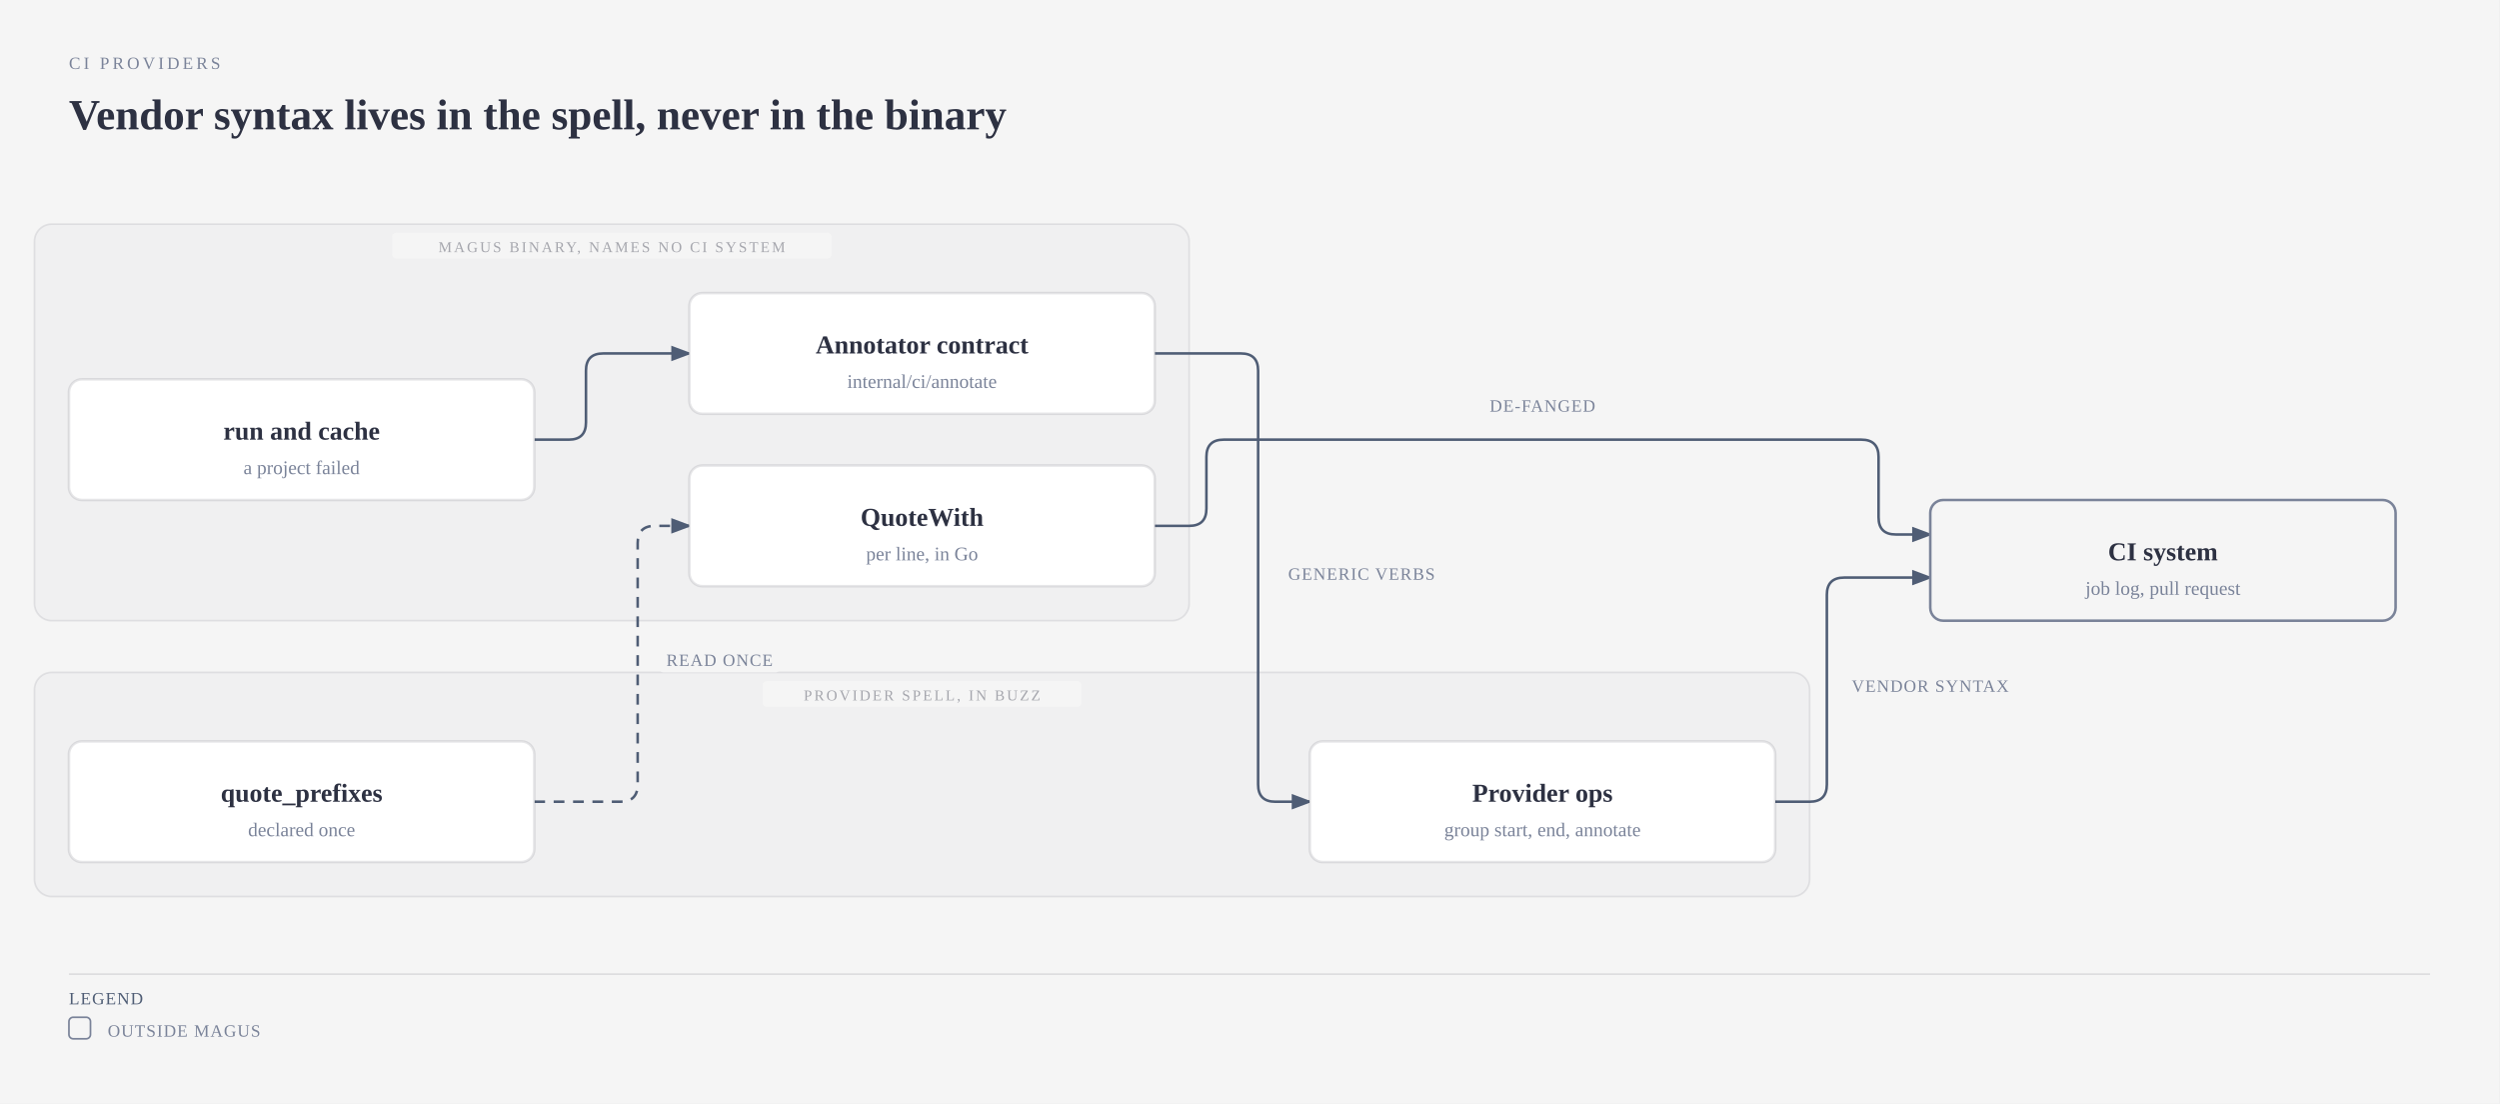
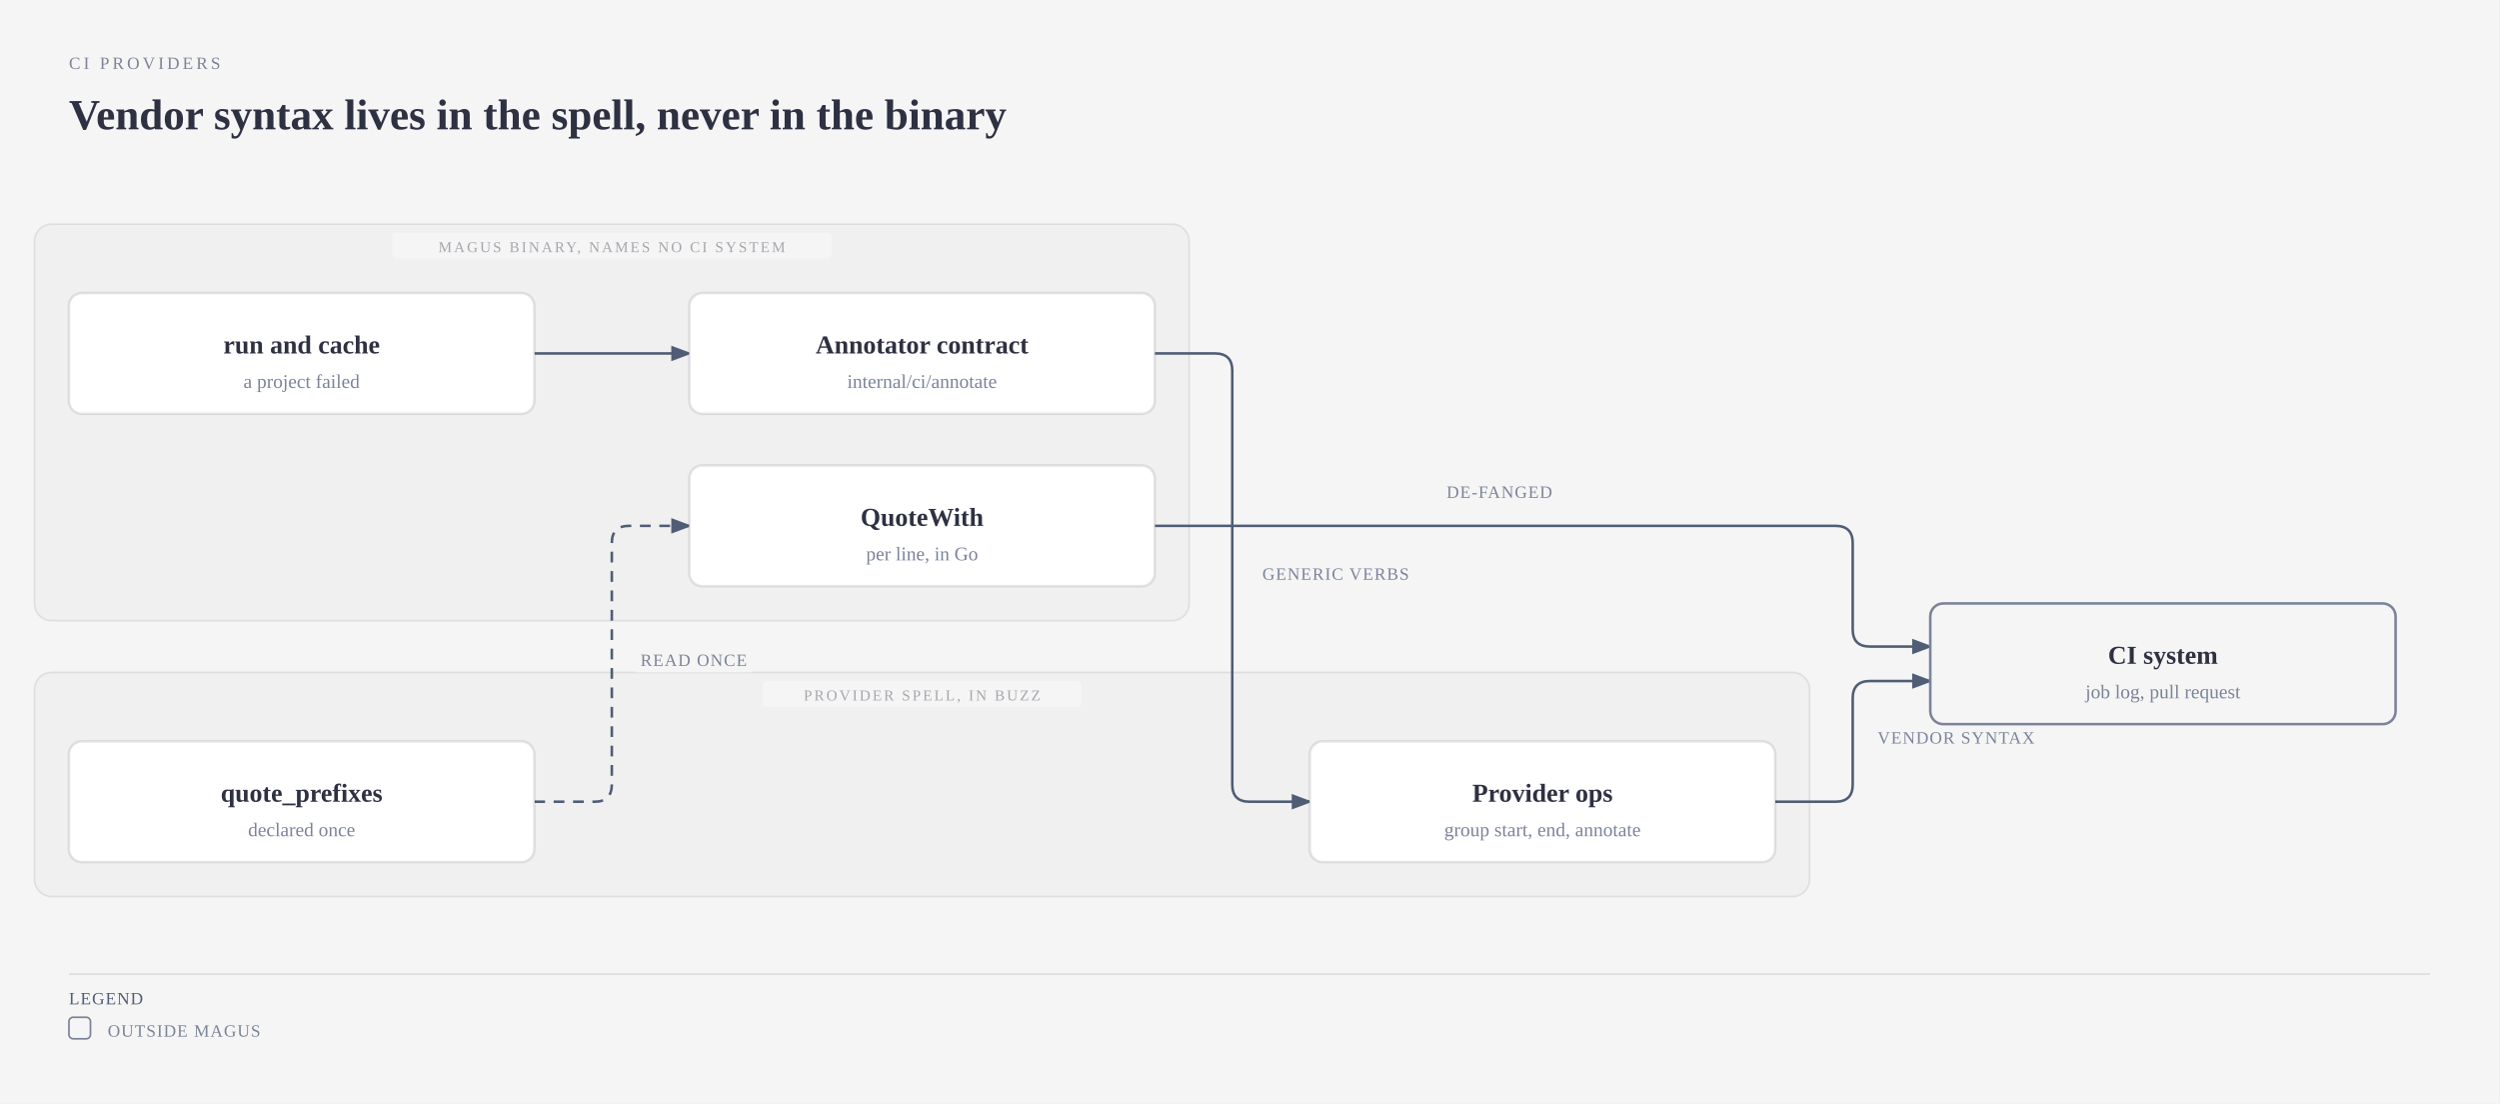
<svg xmlns="http://www.w3.org/2000/svg" viewBox="0 0 1160 512" width="1160" height="512" role="img" aria-labelledby="ci-providers-title ci-providers-desc" class="magus-diagram">
  <defs>
    <marker id="ci-providers-arrow-default" markerWidth="8" markerHeight="6" refX="7" refY="3" orient="auto">
      <polygon points="0 0, 8 3, 0 6" fill="#4f5d75" />
    </marker>
    <marker id="ci-providers-arrow-accent" markerWidth="8" markerHeight="6" refX="7" refY="3" orient="auto">
      <polygon points="0 0, 8 3, 0 6" fill="#eb6c36" />
    </marker>
    <marker id="ci-providers-arrow-link" markerWidth="8" markerHeight="6" refX="7" refY="3" orient="auto">
      <polygon points="0 0, 8 3, 0 6" fill="#2e5aa8" />
    </marker>
  </defs>
  <rect width="100%" height="100%" fill="#f5f5f5" />
  <text x="32" y="32" fill="#7a8399" font-size="8" font-family="var(--pico-font-family-monospace, monospace)" style="font-variant-ligatures:none" letter-spacing="0.18em">CI PROVIDERS</text>
  <text x="32" y="60" fill="#2d3142" font-size="20" font-weight="600" font-family="var(--pico-font-family, sans-serif)">Vendor syntax lives in the spell, never in the binary</text>
  <g transform="translate(0,40)">
    <rect x="16" y="64" width="536" height="184" rx="8" fill="#2d3142" fill-opacity="0.02" stroke="#2d3142" stroke-opacity="0.1" stroke-width="0.8" />
    <rect x="182" y="68" width="204" height="12" rx="2" fill="#f5f5f5" />
    <text x="284" y="77" fill="#2d3142" fill-opacity="0.4" font-size="7" font-family="var(--pico-font-family-monospace, monospace)" style="font-variant-ligatures:none" text-anchor="middle" letter-spacing="0.14em">MAGUS BINARY, NAMES NO CI SYSTEM</text>
    <rect x="16" y="272" width="824" height="104" rx="8" fill="#2d3142" fill-opacity="0.02" stroke="#2d3142" stroke-opacity="0.1" stroke-width="0.8" />
    <rect x="354" y="276" width="148" height="12" rx="2" fill="#f5f5f5" />
    <text x="428" y="285" fill="#2d3142" fill-opacity="0.4" font-size="7" font-family="var(--pico-font-family-monospace, monospace)" style="font-variant-ligatures:none" text-anchor="middle" letter-spacing="0.14em">PROVIDER SPELL, IN BUZZ</text>
-     <path data-edge="run-&gt;contract" d="M 248 164 L 264 164 Q 272 164 272 156 L 272 132 Q 272 124 280 124 L 320 124" fill="none" stroke="#4f5d75" stroke-width="1.2" marker-end="url(#ci-providers-arrow-default)" />
-     <path data-edge="contract-&gt;ops" d="M 536 124 L 576 124 Q 584 124 584 132 L 584 324 Q 584 332 592 332 L 608 332" fill="none" stroke="#4f5d75" stroke-width="1.2" marker-end="url(#ci-providers-arrow-default)" />
-     <path data-edge="ops-&gt;vendor" d="M 824 332 L 840 332 Q 848 332 848 324 L 848 236 Q 848 228 856 228 L 896 228" fill="none" stroke="#4f5d75" stroke-width="1.2" marker-end="url(#ci-providers-arrow-default)" />
-     <path data-edge="prefixes-&gt;quote" d="M 248 332 L 288 332 Q 296 332 296 324 L 296 212 Q 296 204 304 204 L 320 204" fill="none" stroke="#4f5d75" stroke-width="1.2" stroke-dasharray="5,4" marker-end="url(#ci-providers-arrow-default)" />
-     <path data-edge="quote-&gt;vendor" d="M 536 204 L 552 204 Q 560 204 560 196 L 560 172 Q 560 164 568 164 L 864 164 Q 872 164 872 172 L 872 200 Q 872 208 880 208 L 896 208" fill="none" stroke="#4f5d75" stroke-width="1.2" marker-end="url(#ci-providers-arrow-default)" />
-     <rect x="594" y="220" width="76" height="12" rx="2" fill="#f5f5f5" />
-     <text x="632" y="229" fill="#7a8399" font-size="8" font-family="var(--pico-font-family-monospace, monospace)" style="font-variant-ligatures:none" text-anchor="middle" letter-spacing="0.06em">GENERIC VERBS</text>
-     <rect x="858" y="272" width="76" height="12" rx="2" fill="#f5f5f5" />
-     <text x="896" y="281" fill="#7a8399" font-size="8" font-family="var(--pico-font-family-monospace, monospace)" style="font-variant-ligatures:none" text-anchor="middle" letter-spacing="0.06em">VENDOR SYNTAX</text>
-     <rect x="306" y="260" width="56" height="12" rx="2" fill="#f5f5f5" />
-     <text x="334" y="269" fill="#7a8399" font-size="8" font-family="var(--pico-font-family-monospace, monospace)" style="font-variant-ligatures:none" text-anchor="middle" letter-spacing="0.06em">READ ONCE</text>
-     <rect x="688" y="142" width="56" height="12" rx="2" fill="#f5f5f5" />
-     <text x="716" y="151" fill="#7a8399" font-size="8" font-family="var(--pico-font-family-monospace, monospace)" style="font-variant-ligatures:none" text-anchor="middle" letter-spacing="0.06em">DE-FANGED</text>
+     <path data-edge="run-&gt;contract" d="M 248 124 L 320 124" fill="none" stroke="#4f5d75" stroke-width="1.2" marker-end="url(#ci-providers-arrow-default)" />
+     <path data-edge="contract-&gt;ops" d="M 536 124 L 564 124 Q 572 124 572 132 L 572 324 Q 572 332 580 332 L 608 332" fill="none" stroke="#4f5d75" stroke-width="1.2" marker-end="url(#ci-providers-arrow-default)" />
+     <path data-edge="ops-&gt;vendor" d="M 824 332 L 852 332 Q 860 332 860 324 L 860 284 Q 860 276 868 276 L 896 276" fill="none" stroke="#4f5d75" stroke-width="1.2" marker-end="url(#ci-providers-arrow-default)" />
+     <path data-edge="prefixes-&gt;quote" d="M 248 332 L 276 332 Q 284 332 284 324 L 284 212 Q 284 204 292 204 L 320 204" fill="none" stroke="#4f5d75" stroke-width="1.2" stroke-dasharray="5,4" marker-end="url(#ci-providers-arrow-default)" />
+     <path data-edge="quote-&gt;vendor" d="M 536 204 L 852 204 Q 860 204 860 212 L 860 252 Q 860 260 868 260 L 896 260" fill="none" stroke="#4f5d75" stroke-width="1.2" marker-end="url(#ci-providers-arrow-default)" />
+     <rect x="582" y="220" width="76" height="12" rx="2" fill="#f5f5f5" />
+     <text x="620" y="229" fill="#7a8399" font-size="8" font-family="var(--pico-font-family-monospace, monospace)" style="font-variant-ligatures:none" text-anchor="middle" letter-spacing="0.06em">GENERIC VERBS</text>
+     <rect x="870" y="296" width="76" height="12" rx="2" fill="#f5f5f5" />
+     <text x="908" y="305" fill="#7a8399" font-size="8" font-family="var(--pico-font-family-monospace, monospace)" style="font-variant-ligatures:none" text-anchor="middle" letter-spacing="0.06em">VENDOR SYNTAX</text>
+     <rect x="294" y="260" width="56" height="12" rx="2" fill="#f5f5f5" />
+     <text x="322" y="269" fill="#7a8399" font-size="8" font-family="var(--pico-font-family-monospace, monospace)" style="font-variant-ligatures:none" text-anchor="middle" letter-spacing="0.06em">READ ONCE</text>
+     <rect x="668" y="182" width="56" height="12" rx="2" fill="#f5f5f5" />
+     <text x="696" y="191" fill="#7a8399" font-size="8" font-family="var(--pico-font-family-monospace, monospace)" style="font-variant-ligatures:none" text-anchor="middle" letter-spacing="0.06em">DE-FANGED</text>
    <g data-node="run">
-       <rect x="32" y="136" width="216" height="56" rx="6" fill="#f5f5f5" />
-       <rect x="32" y="136" width="216" height="56" rx="6" fill="#ffffff" stroke="rgba(45,49,66,0.12)" stroke-width="1.2" />
-       <text x="140" y="164" fill="#2d3142" font-size="12" font-weight="600" font-family="var(--pico-font-family, sans-serif)" text-anchor="middle">run and cache</text>
-       <text x="140" y="180" fill="#7a8399" font-size="9" font-family="var(--pico-font-family-monospace, monospace)" style="font-variant-ligatures:none" text-anchor="middle">a project failed</text>
+       <rect x="32" y="96" width="216" height="56" rx="6" fill="#f5f5f5" />
+       <rect x="32" y="96" width="216" height="56" rx="6" fill="#ffffff" stroke="rgba(45,49,66,0.12)" stroke-width="1.2" />
+       <text x="140" y="124" fill="#2d3142" font-size="12" font-weight="600" font-family="var(--pico-font-family, sans-serif)" text-anchor="middle">run and cache</text>
+       <text x="140" y="140" fill="#7a8399" font-size="9" font-family="var(--pico-font-family-monospace, monospace)" style="font-variant-ligatures:none" text-anchor="middle">a project failed</text>
    </g>
    <g data-node="contract" data-anchor="internal/ci">
      <rect x="320" y="96" width="216" height="56" rx="6" fill="#f5f5f5" />
      <rect x="320" y="96" width="216" height="56" rx="6" fill="#ffffff" stroke="rgba(45,49,66,0.12)" stroke-width="1.2" />
      <text x="428" y="124" fill="#2d3142" font-size="12" font-weight="600" font-family="var(--pico-font-family, sans-serif)" text-anchor="middle">Annotator contract</text>
      <text x="428" y="140" fill="#7a8399" font-size="9" font-family="var(--pico-font-family-monospace, monospace)" style="font-variant-ligatures:none" text-anchor="middle">internal/ci/annotate</text>
    </g>
    <g data-node="quote" data-anchor="internal/ci">
      <rect x="320" y="176" width="216" height="56" rx="6" fill="#f5f5f5" />
      <rect x="320" y="176" width="216" height="56" rx="6" fill="#ffffff" stroke="rgba(45,49,66,0.12)" stroke-width="1.2" />
      <text x="428" y="204" fill="#2d3142" font-size="12" font-weight="600" font-family="var(--pico-font-family, sans-serif)" text-anchor="middle">QuoteWith</text>
      <text x="428" y="220" fill="#7a8399" font-size="9" font-family="var(--pico-font-family-monospace, monospace)" style="font-variant-ligatures:none" text-anchor="middle">per line, in Go</text>
    </g>
    <g data-node="ops">
      <rect x="608" y="304" width="216" height="56" rx="6" fill="#f5f5f5" />
      <rect x="608" y="304" width="216" height="56" rx="6" fill="#ffffff" stroke="rgba(45,49,66,0.12)" stroke-width="1.2" />
      <text x="716" y="332" fill="#2d3142" font-size="12" font-weight="600" font-family="var(--pico-font-family, sans-serif)" text-anchor="middle">Provider ops</text>
      <text x="716" y="348" fill="#7a8399" font-size="9" font-family="var(--pico-font-family-monospace, monospace)" style="font-variant-ligatures:none" text-anchor="middle">group start, end, annotate</text>
    </g>
    <g data-node="prefixes">
      <rect x="32" y="304" width="216" height="56" rx="6" fill="#f5f5f5" />
      <rect x="32" y="304" width="216" height="56" rx="6" fill="#ffffff" stroke="rgba(45,49,66,0.12)" stroke-width="1.2" />
      <text x="140" y="332" fill="#2d3142" font-size="12" font-weight="600" font-family="var(--pico-font-family, sans-serif)" text-anchor="middle">quote_prefixes</text>
      <text x="140" y="348" fill="#7a8399" font-size="9" font-family="var(--pico-font-family-monospace, monospace)" style="font-variant-ligatures:none" text-anchor="middle">declared once</text>
    </g>
    <g data-node="vendor">
-       <rect x="896" y="192" width="216" height="56" rx="6" fill="#f5f5f5" />
-       <rect x="896" y="192" width="216" height="56" rx="6" fill="#f5f5f5" stroke="#7a8399" stroke-width="1.2" />
-       <text x="1004" y="220" fill="#2d3142" font-size="12" font-weight="600" font-family="var(--pico-font-family, sans-serif)" text-anchor="middle">CI system</text>
-       <text x="1004" y="236" fill="#7a8399" font-size="9" font-family="var(--pico-font-family-monospace, monospace)" style="font-variant-ligatures:none" text-anchor="middle">job log, pull request</text>
+       <rect x="896" y="240" width="216" height="56" rx="6" fill="#f5f5f5" />
+       <rect x="896" y="240" width="216" height="56" rx="6" fill="#f5f5f5" stroke="#7a8399" stroke-width="1.2" />
+       <text x="1004" y="268" fill="#2d3142" font-size="12" font-weight="600" font-family="var(--pico-font-family, sans-serif)" text-anchor="middle">CI system</text>
+       <text x="1004" y="284" fill="#7a8399" font-size="9" font-family="var(--pico-font-family-monospace, monospace)" style="font-variant-ligatures:none" text-anchor="middle">job log, pull request</text>
    </g>
    <line x1="32" y1="412" x2="1128" y2="412" stroke="rgba(45,49,66,0.12)" stroke-width="0.8" />
    <text x="32" y="426" fill="#4f5d75" font-size="8" font-family="var(--pico-font-family-monospace, monospace)" style="font-variant-ligatures:none" letter-spacing="0.06em">LEGEND</text>
    <rect x="32" y="432" width="10" height="10" rx="2" fill="#f5f5f5" stroke="#7a8399" stroke-width="0.8" />
    <text x="50" y="441" fill="#7a8399" font-size="8" font-family="var(--pico-font-family-monospace, monospace)" style="font-variant-ligatures:none" letter-spacing="0.06em">OUTSIDE MAGUS</text>
  </g>
</svg>
